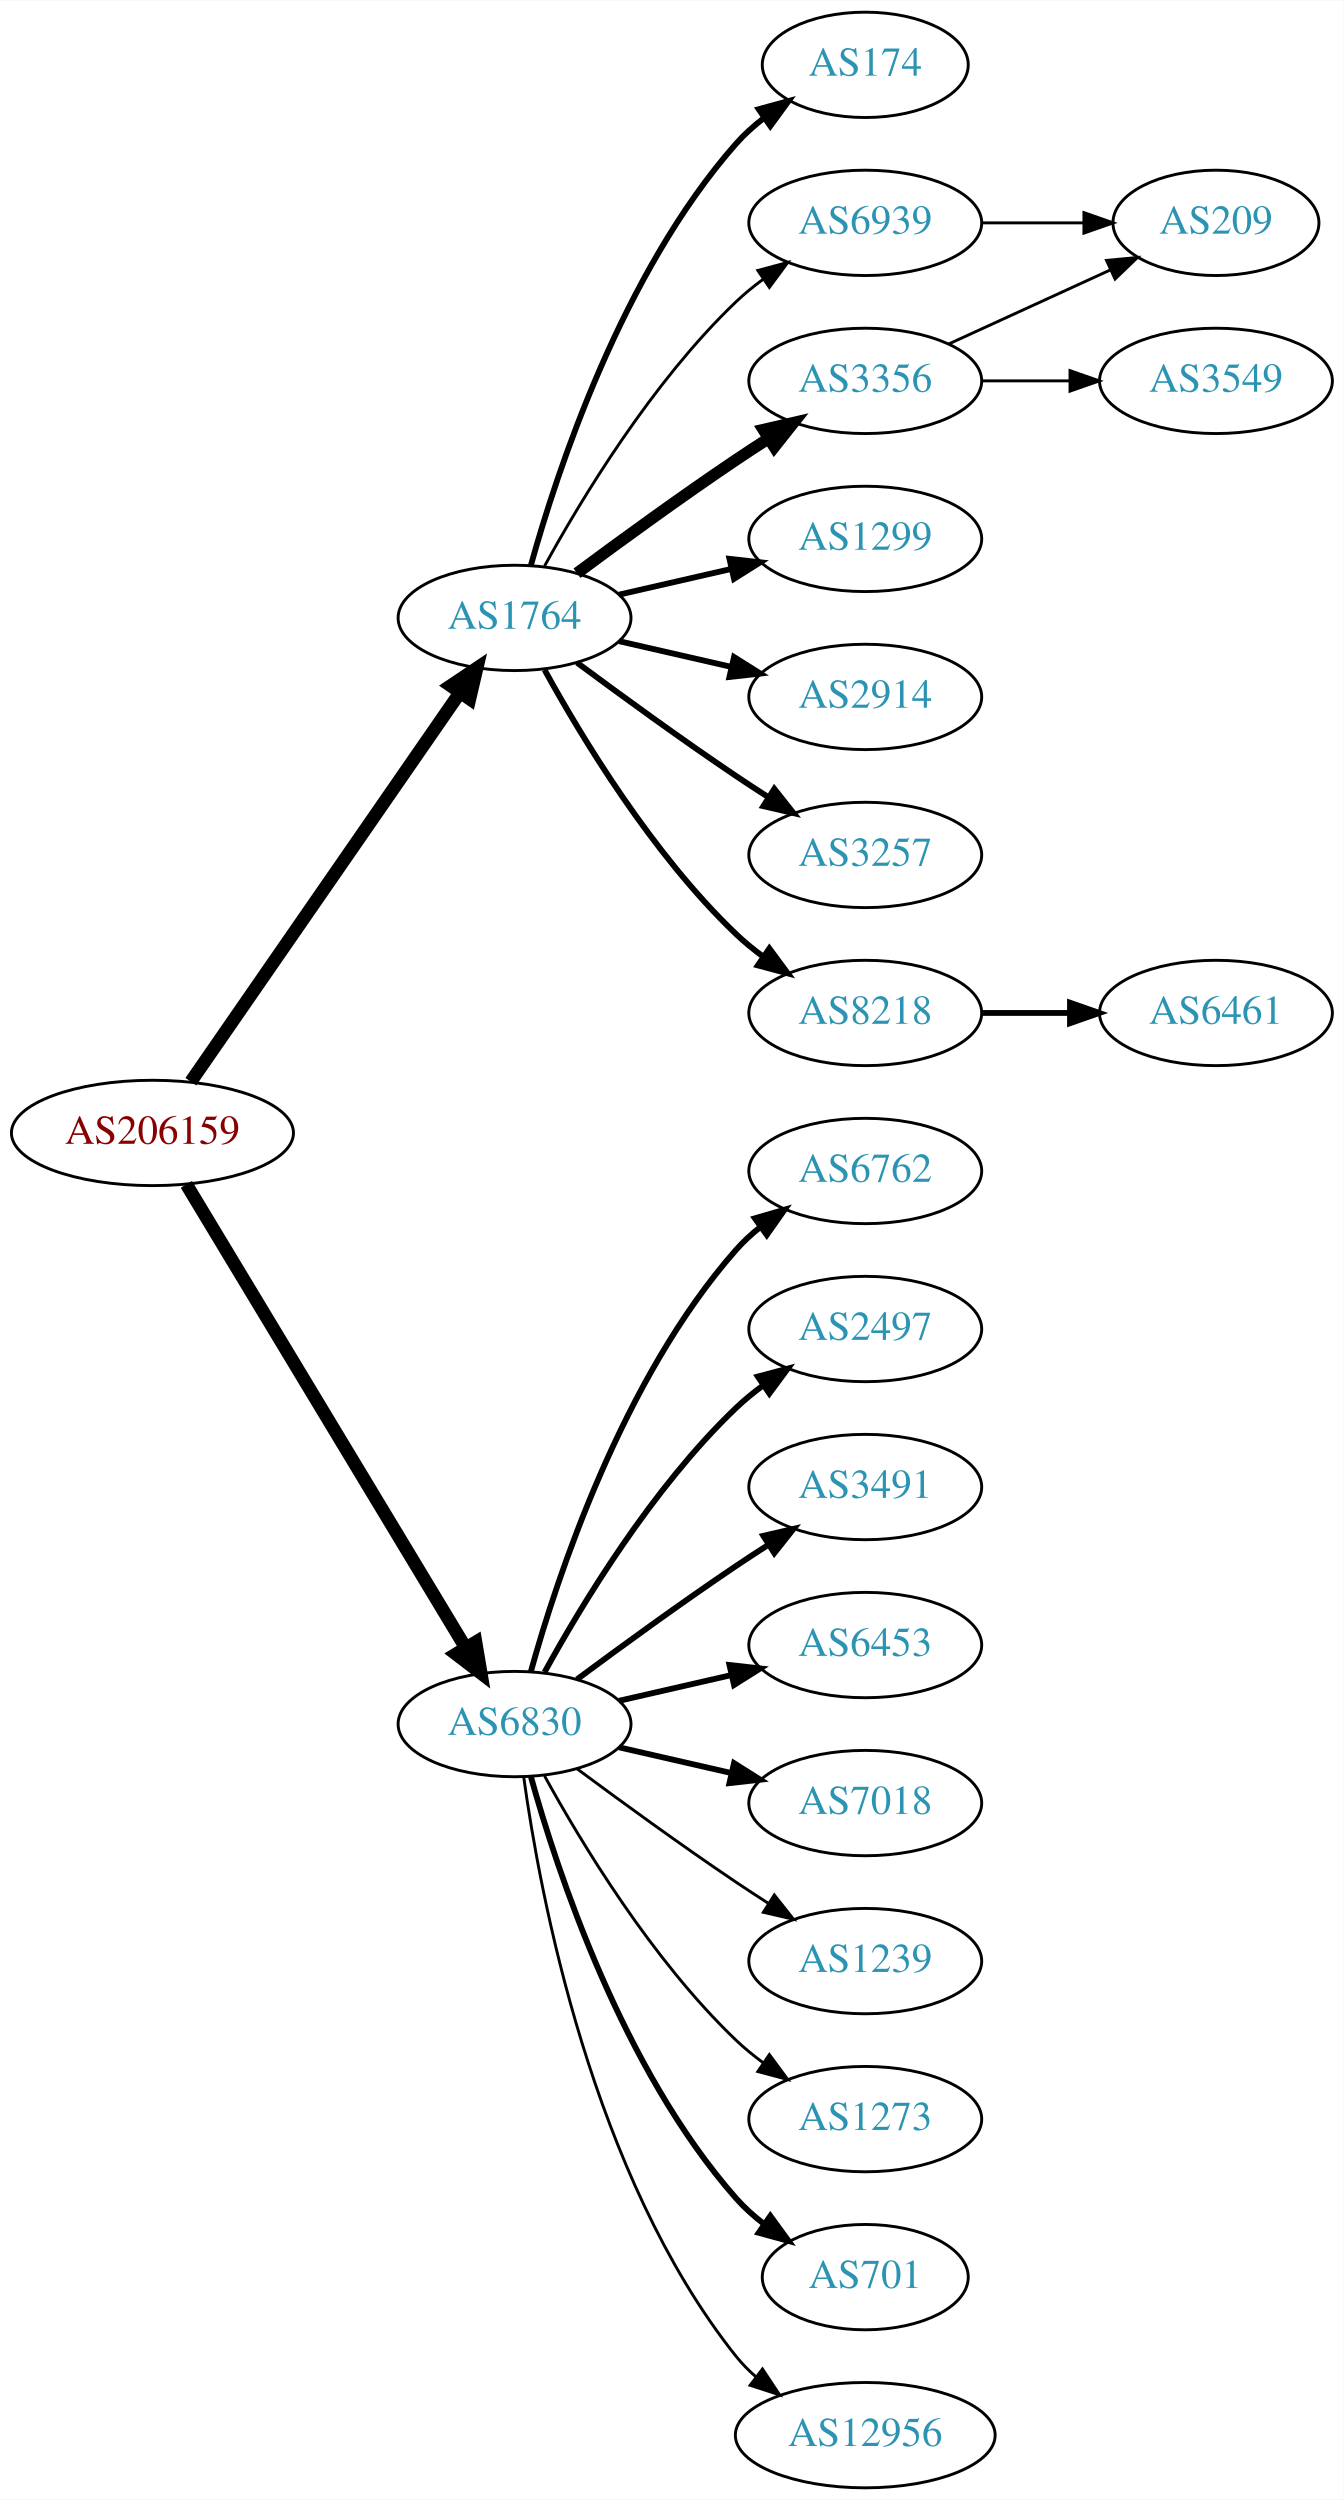
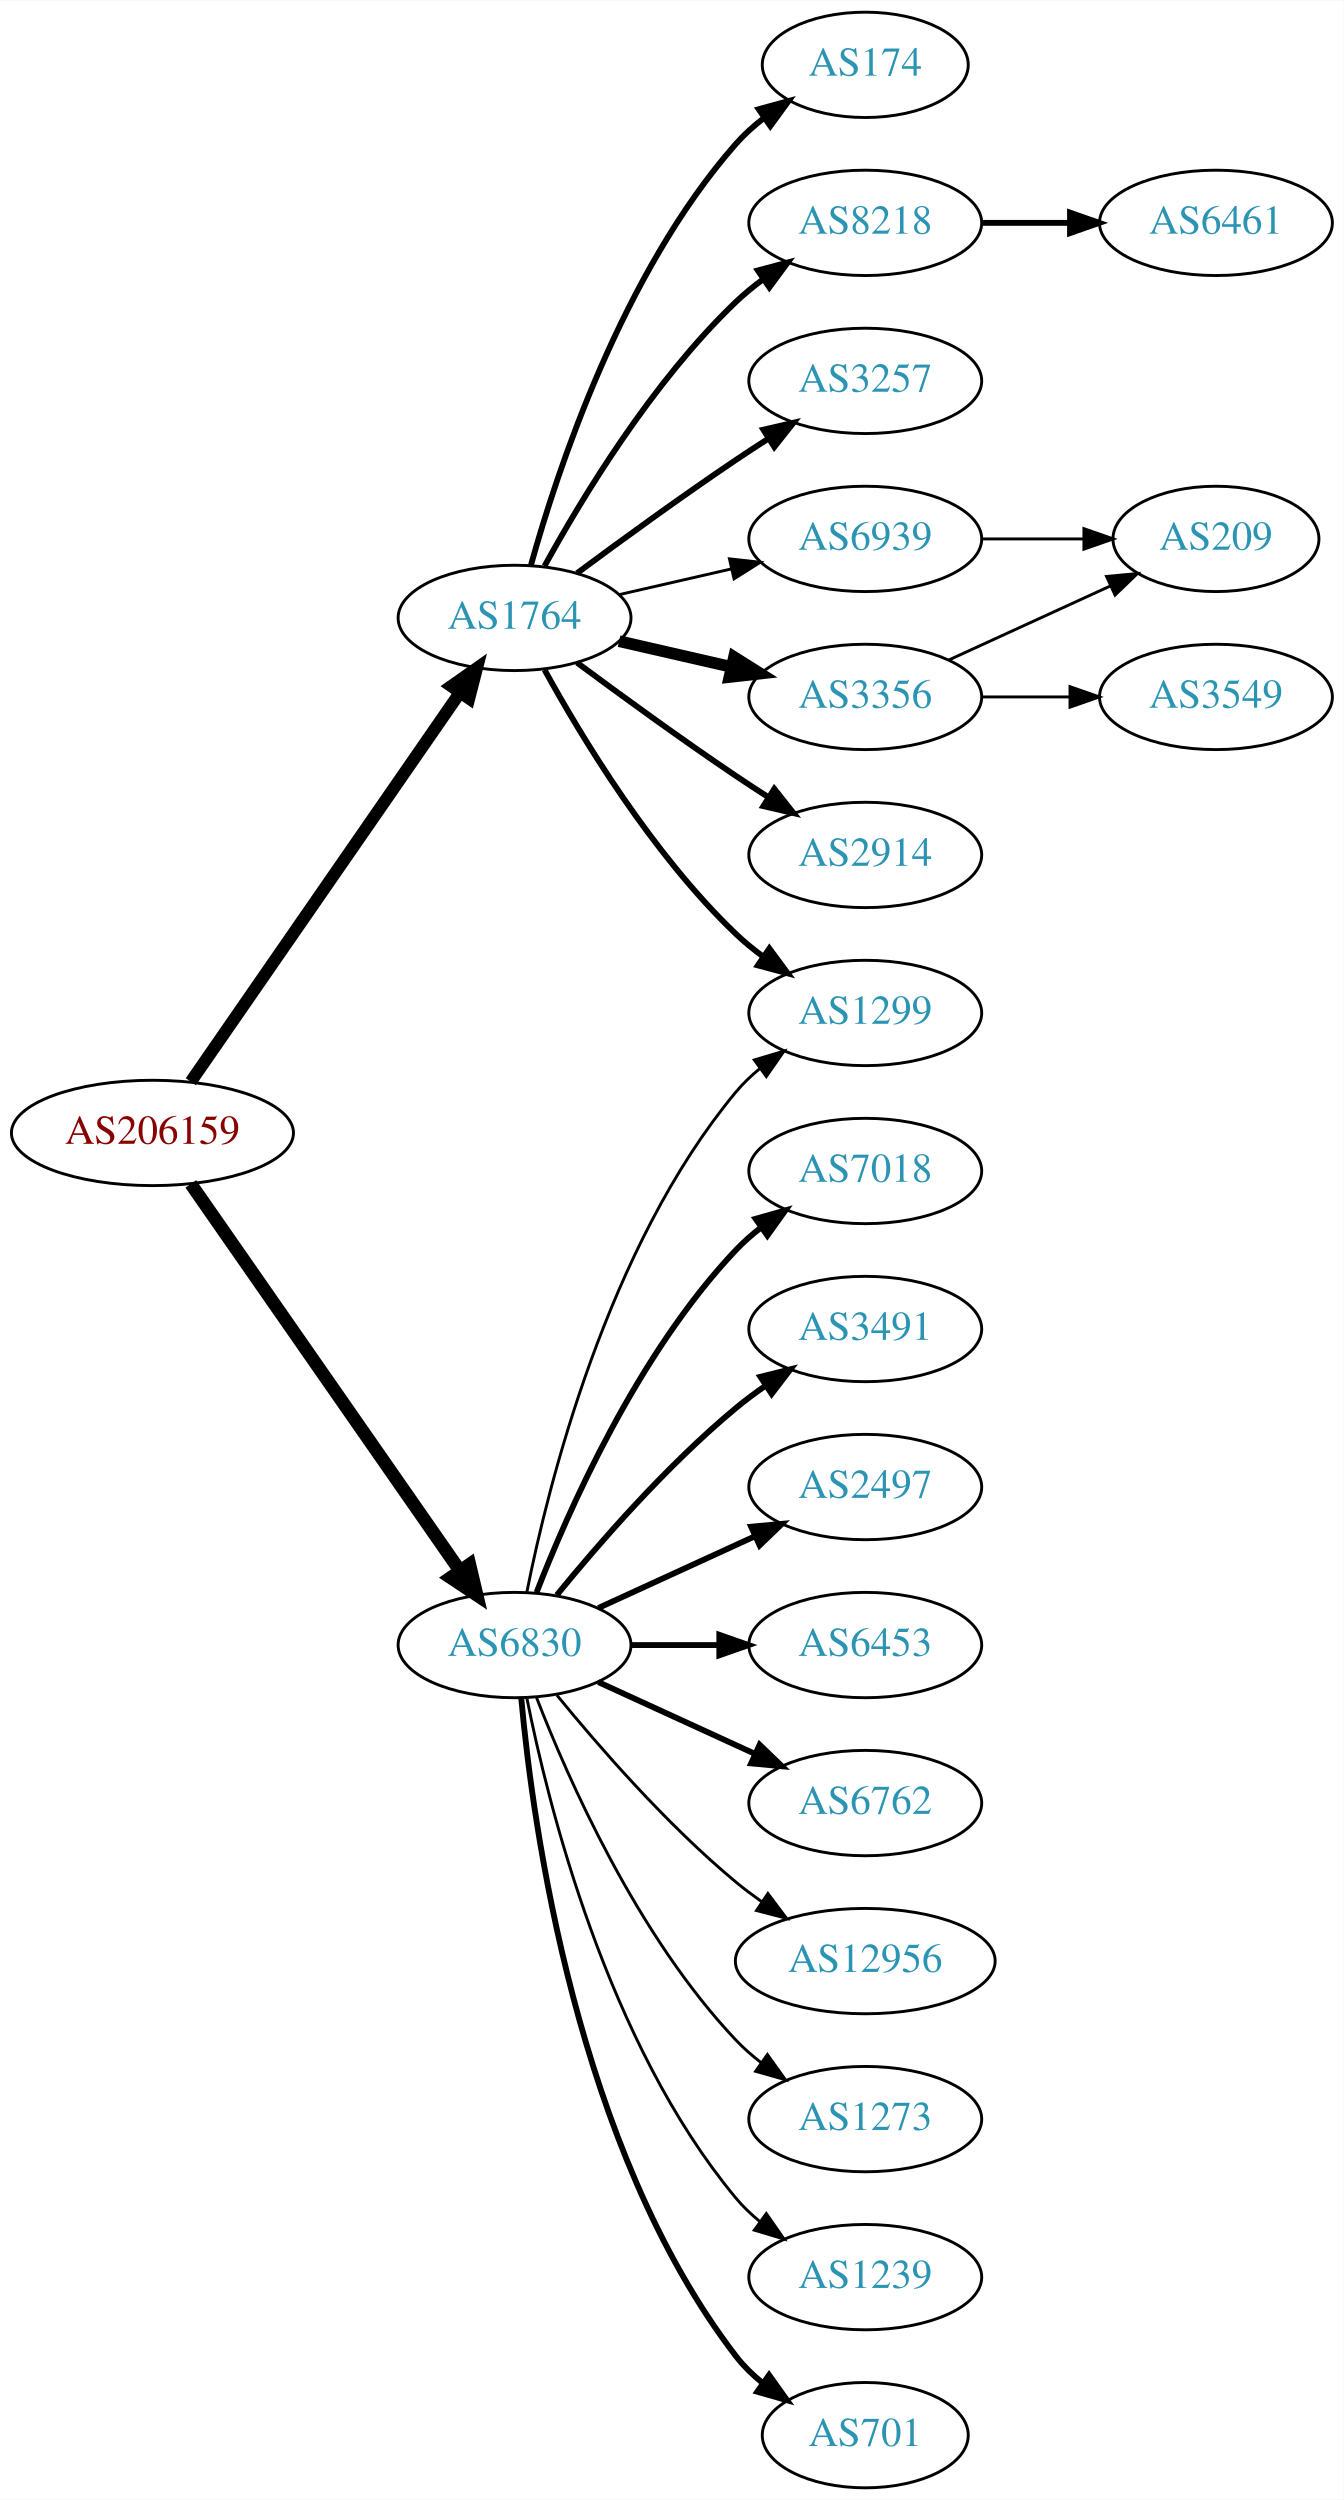
<svg xmlns="http://www.w3.org/2000/svg" xmlns:xlink="http://www.w3.org/1999/xlink" width="459pt" height="854pt" viewBox="0.00 0.00 459.17 854.00">
  <g id="graph0" class="graph" transform="scale(1 1) rotate(0) translate(4 850)">
    <polygon fill="white" stroke="none" points="-4,4 -4,-850 455.17,-850 455.17,4 -4,4" />
    <g id="node1" class="node">
      <g id="a_node1">
        <a xlink:href="/asn/206159" xlink:title="AS206159 ~ VAO-AS [AT]">
          <ellipse fill="#ffffff" stroke="black" cx="48.096" cy="-463" rx="48.192" ry="18" />
          <text text-anchor="middle" x="48.096" y="-459.3" font-family="Times,serif" font-size="14.00" fill="#880000">AS206159</text>
        </a>
      </g>
    </g>
    <g id="node2" class="node">
      <g id="a_node2">
        <a xlink:href="/asn/1764" xlink:title="AS1764 ~ NEXTLAYER-AS [AT]">
          <ellipse fill="#ffffff" stroke="black" cx="171.838" cy="-639" rx="39.794" ry="18" />
          <text text-anchor="middle" x="171.838" y="-635.3" font-family="Times,serif" font-size="14.00" fill="#2c94b3">AS1764</text>
        </a>
      </g>
    </g>
    <g id="edge1" class="edge">
-       <path fill="none" stroke="black" stroke-width="4.5" d="M61.214,-480.519C82.782,-511.699 127.916,-576.948 153.023,-613.245" />
-       <polygon fill="black" stroke="black" stroke-width="4.5" points="150.021,-615.827 158.948,-621.811 156.498,-611.347 150.021,-615.827" />
+       <path fill="none" stroke="black" stroke-width="4.219" d="M61.214,-480.519C82.782,-511.699 127.916,-576.948 153.023,-613.245" />
+       <polygon fill="black" stroke="black" stroke-width="4.219" points="150.224,-615.687 158.948,-621.811 156.295,-611.487 150.224,-615.687" />
    </g>
    <g id="node3" class="node">
      <g id="a_node3">
        <a xlink:href="/asn/6830" xlink:title="AS6830 ~ LGI-UPC [AT]">
-           <ellipse fill="#ffffff" stroke="black" cx="171.838" cy="-261" rx="39.794" ry="18" />
-           <text text-anchor="middle" x="171.838" y="-257.3" font-family="Times,serif" font-size="14.00" fill="#2c94b3">AS6830</text>
+           <ellipse fill="#ffffff" stroke="black" cx="171.838" cy="-288" rx="39.794" ry="18" />
+           <text text-anchor="middle" x="171.838" y="-284.3" font-family="Times,serif" font-size="14.00" fill="#2c94b3">AS6830</text>
        </a>
      </g>
    </g>
    <g id="edge2" class="edge">
-       <path fill="none" stroke="black" stroke-width="4.5" d="M59.687,-445.427C81.146,-409.821 129.854,-329.002 155.064,-287.173" />
-       <polygon fill="black" stroke="black" stroke-width="4.5" points="158.569,-288.986 160.358,-278.388 151.824,-284.921 158.569,-288.986" />
+       <path fill="none" stroke="black" stroke-width="4.5" d="M61.214,-445.581C82.782,-414.578 127.916,-349.699 153.023,-313.608" />
+       <polygon fill="black" stroke="black" stroke-width="4.5" points="156.47,-315.548 158.948,-305.091 150.005,-311.051 156.47,-315.548" />
    </g>
    <g id="node4" class="node">
      <g id="a_node4">
-         <a xlink:href="/asn/3356" xlink:title="AS3356 ~ Level 3 Parent, LLC [US]">
-           <ellipse fill="#ffffff" stroke="black" cx="291.681" cy="-720" rx="39.794" ry="18" />
-           <text text-anchor="middle" x="291.681" y="-716.3" font-family="Times,serif" font-size="14.00" fill="#2c94b3">AS3356</text>
+         <a xlink:href="/asn/1299" xlink:title="AS1299 ~ Telia Carrier [EU]">
+           <ellipse fill="#ffffff" stroke="black" cx="291.681" cy="-504" rx="39.794" ry="18" />
+           <text text-anchor="middle" x="291.681" y="-500.3" font-family="Times,serif" font-size="14.00" fill="#2c94b3">AS1299</text>
        </a>
      </g>
    </g>
    <g id="edge3" class="edge">
-       <path fill="none" stroke="black" stroke-width="4" d="M193.168,-654.277C208.031,-665.304 228.775,-680.407 247.484,-693 251.033,-695.389 254.784,-697.839 258.532,-700.242" />
-       <polygon fill="black" stroke="black" stroke-width="4" points="256.858,-703.325 267.181,-705.712 260.6,-697.409 256.858,-703.325" />
+       <path fill="none" stroke="black" stroke-width="2" d="M182.079,-621.287C194.625,-598.439 218.802,-558.389 247.484,-531 250.353,-528.261 253.542,-525.653 256.851,-523.215" />
+       <polygon fill="black" stroke="black" stroke-width="2" points="258.914,-526.044 265.21,-517.523 254.974,-520.258 258.914,-526.044" />
    </g>
    <g id="node5" class="node">
      <g id="a_node5">
-         <a xlink:href="/asn/1299" xlink:title="AS1299 ~ Telia Carrier [EU]">
-           <ellipse fill="#ffffff" stroke="black" cx="291.681" cy="-666" rx="39.794" ry="18" />
-           <text text-anchor="middle" x="291.681" y="-662.3" font-family="Times,serif" font-size="14.00" fill="#2c94b3">AS1299</text>
+         <a xlink:href="/asn/3356" xlink:title="AS3356 ~ Level 3 Parent, LLC [US]">
+           <ellipse fill="#ffffff" stroke="black" cx="291.681" cy="-612" rx="39.794" ry="18" />
+           <text text-anchor="middle" x="291.681" y="-608.3" font-family="Times,serif" font-size="14.00" fill="#2c94b3">AS3356</text>
        </a>
      </g>
    </g>
    <g id="edge4" class="edge">
-       <path fill="none" stroke="black" stroke-width="2" d="M207.557,-646.955C219.557,-649.704 233.178,-652.825 245.871,-655.733" />
-       <polygon fill="black" stroke="black" stroke-width="2" points="245.273,-659.187 255.802,-658.009 246.836,-652.364 245.273,-659.187" />
+       <path fill="none" stroke="black" stroke-width="4" d="M207.557,-631.045C219.557,-628.296 233.178,-625.175 245.871,-622.267" />
+       <polygon fill="black" stroke="black" stroke-width="4" points="246.836,-625.636 255.802,-619.991 245.273,-618.813 246.836,-625.636" />
    </g>
    <g id="node6" class="node">
      <g id="a_node6">
        <a xlink:href="/asn/2914" xlink:title="AS2914 ~ NTT America, Inc. [US]">
-           <ellipse fill="#ffffff" stroke="black" cx="291.681" cy="-612" rx="39.794" ry="18" />
-           <text text-anchor="middle" x="291.681" y="-608.3" font-family="Times,serif" font-size="14.00" fill="#2c94b3">AS2914</text>
+           <ellipse fill="#ffffff" stroke="black" cx="291.681" cy="-558" rx="39.794" ry="18" />
+           <text text-anchor="middle" x="291.681" y="-554.3" font-family="Times,serif" font-size="14.00" fill="#2c94b3">AS2914</text>
        </a>
      </g>
    </g>
    <g id="edge5" class="edge">
-       <path fill="none" stroke="black" stroke-width="2" d="M207.557,-631.045C219.557,-628.296 233.178,-625.175 245.871,-622.267" />
-       <polygon fill="black" stroke="black" stroke-width="2" points="246.836,-625.636 255.802,-619.991 245.273,-618.813 246.836,-625.636" />
+       <path fill="none" stroke="black" stroke-width="2" d="M193.168,-623.723C208.031,-612.696 228.775,-597.593 247.484,-585 251.033,-582.611 254.784,-580.161 258.532,-577.758" />
+       <polygon fill="black" stroke="black" stroke-width="2" points="260.6,-580.591 267.181,-572.288 256.858,-574.675 260.6,-580.591" />
    </g>
    <g id="node7" class="node">
      <g id="a_node7">
-         <a xlink:href="/asn/3257" xlink:title="AS3257 ~ GTT [DE]">
-           <ellipse fill="#ffffff" stroke="black" cx="291.681" cy="-558" rx="39.794" ry="18" />
-           <text text-anchor="middle" x="291.681" y="-554.3" font-family="Times,serif" font-size="14.00" fill="#2c94b3">AS3257</text>
+         <a xlink:href="/asn/174" xlink:title="AS174 ~ Cogent Communications [US]">
+           <ellipse fill="#ffffff" stroke="black" cx="291.681" cy="-828" rx="35.194" ry="18" />
+           <text text-anchor="middle" x="291.681" y="-824.3" font-family="Times,serif" font-size="14.00" fill="#2c94b3">AS174</text>
        </a>
      </g>
    </g>
    <g id="edge6" class="edge">
-       <path fill="none" stroke="black" stroke-width="2" d="M193.168,-623.723C208.031,-612.696 228.775,-597.593 247.484,-585 251.033,-582.611 254.784,-580.161 258.532,-577.758" />
-       <polygon fill="black" stroke="black" stroke-width="2" points="260.6,-580.591 267.181,-572.288 256.858,-574.675 260.6,-580.591" />
+       <path fill="none" stroke="black" stroke-width="2" d="M177.411,-656.946C186.317,-688.995 208.601,-756.842 247.484,-801 250.312,-804.211 253.613,-807.172 257.108,-809.864" />
+       <polygon fill="black" stroke="black" stroke-width="2" points="255.265,-812.845 265.483,-815.645 259.242,-807.084 255.265,-812.845" />
    </g>
    <g id="node8" class="node">
      <g id="a_node8">
        <a xlink:href="/asn/8218" xlink:title="AS8218 ~ legacy Neotelecoms [FR]">
-           <ellipse fill="#ffffff" stroke="black" cx="291.681" cy="-504" rx="39.794" ry="18" />
-           <text text-anchor="middle" x="291.681" y="-500.3" font-family="Times,serif" font-size="14.00" fill="#2c94b3">AS8218</text>
+           <ellipse fill="#ffffff" stroke="black" cx="291.681" cy="-774" rx="39.794" ry="18" />
+           <text text-anchor="middle" x="291.681" y="-770.3" font-family="Times,serif" font-size="14.00" fill="#2c94b3">AS8218</text>
        </a>
      </g>
    </g>
    <g id="edge7" class="edge">
-       <path fill="none" stroke="black" stroke-width="2" d="M182.079,-621.287C194.625,-598.439 218.802,-558.389 247.484,-531 250.353,-528.261 253.542,-525.653 256.851,-523.215" />
-       <polygon fill="black" stroke="black" stroke-width="2" points="258.914,-526.044 265.21,-517.523 254.974,-520.258 258.914,-526.044" />
+       <path fill="none" stroke="black" stroke-width="2" d="M182.079,-656.713C194.625,-679.561 218.802,-719.611 247.484,-747 250.353,-749.739 253.542,-752.347 256.851,-754.785" />
+       <polygon fill="black" stroke="black" stroke-width="2" points="254.974,-757.742 265.21,-760.477 258.914,-751.956 254.974,-757.742" />
    </g>
    <g id="node9" class="node">
      <g id="a_node9">
-         <a xlink:href="/asn/174" xlink:title="AS174 ~ Cogent Communications [US]">
-           <ellipse fill="#ffffff" stroke="black" cx="291.681" cy="-828" rx="35.194" ry="18" />
-           <text text-anchor="middle" x="291.681" y="-824.3" font-family="Times,serif" font-size="14.00" fill="#2c94b3">AS174</text>
+         <a xlink:href="/asn/3257" xlink:title="AS3257 ~ GTT [DE]">
+           <ellipse fill="#ffffff" stroke="black" cx="291.681" cy="-720" rx="39.794" ry="18" />
+           <text text-anchor="middle" x="291.681" y="-716.3" font-family="Times,serif" font-size="14.00" fill="#2c94b3">AS3257</text>
        </a>
      </g>
    </g>
    <g id="edge8" class="edge">
-       <path fill="none" stroke="black" stroke-width="2" d="M177.411,-656.946C186.317,-688.995 208.601,-756.842 247.484,-801 250.312,-804.211 253.613,-807.172 257.108,-809.864" />
-       <polygon fill="black" stroke="black" stroke-width="2" points="255.265,-812.845 265.483,-815.645 259.242,-807.084 255.265,-812.845" />
+       <path fill="none" stroke="black" stroke-width="2" d="M193.168,-654.277C208.031,-665.304 228.775,-680.407 247.484,-693 251.033,-695.389 254.784,-697.839 258.532,-700.242" />
+       <polygon fill="black" stroke="black" stroke-width="2" points="256.858,-703.325 267.181,-705.712 260.6,-697.409 256.858,-703.325" />
    </g>
    <g id="node10" class="node">
      <g id="a_node10">
        <a xlink:href="/asn/6939" xlink:title="AS6939 ~ Hurricane Electric LLC [US]">
-           <ellipse fill="#ffffff" stroke="black" cx="291.681" cy="-774" rx="39.794" ry="18" />
-           <text text-anchor="middle" x="291.681" y="-770.3" font-family="Times,serif" font-size="14.00" fill="#2c94b3">AS6939</text>
+           <ellipse fill="#ffffff" stroke="black" cx="291.681" cy="-666" rx="39.794" ry="18" />
+           <text text-anchor="middle" x="291.681" y="-662.3" font-family="Times,serif" font-size="14.00" fill="#2c94b3">AS6939</text>
        </a>
      </g>
    </g>
    <g id="edge9" class="edge">
-       <path fill="none" stroke="black" d="M182.079,-656.713C194.625,-679.561 218.802,-719.611 247.484,-747 250.353,-749.739 253.542,-752.347 256.851,-754.785" />
-       <polygon fill="black" stroke="black" points="254.974,-757.742 265.21,-760.477 258.914,-751.956 254.974,-757.742" />
+       <path fill="none" stroke="black" d="M207.557,-646.955C219.557,-649.704 233.178,-652.825 245.871,-655.733" />
+       <polygon fill="black" stroke="black" points="245.273,-659.187 255.802,-658.009 246.836,-652.364 245.273,-659.187" />
+     </g>
+     <g id="edge21" class="edge">
+       <path fill="none" stroke="black" d="M176.037,-306.073C183.2,-342.141 203.474,-424.125 247.484,-477 249.889,-479.889 252.686,-482.563 255.678,-485.013" />
+       <polygon fill="black" stroke="black" points="253.766,-487.95 263.921,-490.973 257.868,-482.277 253.766,-487.95" />
    </g>
    <g id="node14" class="node">
      <g id="a_node14">
-         <a xlink:href="/asn/701" xlink:title="AS701 ~ UUNET [US]">
-           <ellipse fill="#ffffff" stroke="black" cx="291.681" cy="-72" rx="35.194" ry="18" />
-           <text text-anchor="middle" x="291.681" y="-68.3" font-family="Times,serif" font-size="14.00" fill="#2c94b3">AS701</text>
+         <a xlink:href="/asn/1239" xlink:title="AS1239 ~ Sprint [US]">
+           <ellipse fill="#ffffff" stroke="black" cx="291.681" cy="-72" rx="39.794" ry="18" />
+           <text text-anchor="middle" x="291.681" y="-68.3" font-family="Times,serif" font-size="14.00" fill="#2c94b3">AS1239</text>
        </a>
      </g>
    </g>
    <g id="edge13" class="edge">
-       <path fill="none" stroke="black" stroke-width="2" d="M177.411,-243.054C186.317,-211.005 208.601,-143.158 247.484,-99 250.312,-95.789 253.613,-92.828 257.108,-90.136" />
-       <polygon fill="black" stroke="black" stroke-width="2" points="259.242,-92.916 265.483,-84.355 255.265,-87.155 259.242,-92.916" />
+       <path fill="none" stroke="black" d="M176.037,-269.927C183.2,-233.859 203.474,-151.875 247.484,-99 249.889,-96.111 252.686,-93.437 255.678,-90.987" />
+       <polygon fill="black" stroke="black" points="257.868,-93.722 263.921,-85.027 253.766,-88.05 257.868,-93.722" />
    </g>
    <g id="node15" class="node">
      <g id="a_node15">
-         <a xlink:href="/asn/12956" xlink:title="AS12956 ~ TELXIUS [ES]">
-           <ellipse fill="#ffffff" stroke="black" cx="291.681" cy="-18" rx="44.393" ry="18" />
-           <text text-anchor="middle" x="291.681" y="-14.3" font-family="Times,serif" font-size="14.00" fill="#2c94b3">AS12956</text>
+         <a xlink:href="/asn/701" xlink:title="AS701 ~ UUNET [US]">
+           <ellipse fill="#ffffff" stroke="black" cx="291.681" cy="-18" rx="35.194" ry="18" />
+           <text text-anchor="middle" x="291.681" y="-14.3" font-family="Times,serif" font-size="14.00" fill="#2c94b3">AS701</text>
        </a>
      </g>
    </g>
    <g id="edge14" class="edge">
-       <path fill="none" stroke="black" d="M174.977,-242.83C180.477,-203.026 198.303,-106.767 247.484,-45 249.523,-42.44 251.874,-40.056 254.406,-37.851" />
-       <polygon fill="black" stroke="black" points="256.561,-40.609 262.407,-31.773 252.327,-35.035 256.561,-40.609" />
+       <path fill="none" stroke="black" stroke-width="2" d="M174.122,-269.883C178.02,-226.668 193.037,-115.869 247.484,-45 250.091,-41.608 253.255,-38.533 256.672,-35.777" />
+       <polygon fill="black" stroke="black" stroke-width="2" points="258.811,-38.552 264.964,-29.927 254.775,-32.833 258.811,-38.552" />
    </g>
    <g id="node16" class="node">
      <g id="a_node16">
-         <a xlink:href="/asn/6762" xlink:title="AS6762 ~ TELECOM ITALIA SPARKLE S.p.A. [IT]">
+         <a xlink:href="/asn/7018" xlink:title="AS7018 ~ AT&amp;T Services, Inc. [US]">
          <ellipse fill="#ffffff" stroke="black" cx="291.681" cy="-450" rx="39.794" ry="18" />
-           <text text-anchor="middle" x="291.681" y="-446.3" font-family="Times,serif" font-size="14.00" fill="#2c94b3">AS6762</text>
+           <text text-anchor="middle" x="291.681" y="-446.3" font-family="Times,serif" font-size="14.00" fill="#2c94b3">AS7018</text>
        </a>
      </g>
    </g>
    <g id="edge15" class="edge">
-       <path fill="none" stroke="black" stroke-width="2" d="M177.411,-278.946C186.317,-310.995 208.601,-378.842 247.484,-423 249.968,-425.821 252.818,-428.449 255.844,-430.871" />
-       <polygon fill="black" stroke="black" stroke-width="2" points="253.961,-433.828 264.133,-436.791 258.029,-428.131 253.961,-433.828" />
+       <path fill="none" stroke="black" stroke-width="2" d="M179.361,-305.994C190.112,-333.728 213.769,-387.429 247.484,-423 250.07,-425.728 252.988,-428.294 256.056,-430.677" />
+       <polygon fill="black" stroke="black" stroke-width="2" points="254.21,-433.658 264.404,-436.543 258.234,-427.93 254.21,-433.658" />
    </g>
    <g id="node17" class="node">
      <g id="a_node17">
-         <a xlink:href="/asn/2497" xlink:title="AS2497 ~ Internet Initiative Japan Inc. [JP]">
+         <a xlink:href="/asn/3491" xlink:title="AS3491 ~ PCCW Global, Inc. [US]">
          <ellipse fill="#ffffff" stroke="black" cx="291.681" cy="-396" rx="39.794" ry="18" />
-           <text text-anchor="middle" x="291.681" y="-392.3" font-family="Times,serif" font-size="14.00" fill="#2c94b3">AS2497</text>
+           <text text-anchor="middle" x="291.681" y="-392.3" font-family="Times,serif" font-size="14.00" fill="#2c94b3">AS3491</text>
        </a>
      </g>
    </g>
    <g id="edge16" class="edge">
-       <path fill="none" stroke="black" stroke-width="2" d="M182.079,-278.713C194.625,-301.561 218.802,-341.611 247.484,-369 250.353,-371.739 253.542,-374.347 256.851,-376.785" />
-       <polygon fill="black" stroke="black" stroke-width="2" points="254.974,-379.742 265.21,-382.477 258.914,-373.956 254.974,-379.742" />
+       <path fill="none" stroke="black" stroke-width="2" d="M186.257,-305.065C200.372,-322.375 223.786,-349.345 247.484,-369 250.701,-371.668 254.201,-374.27 257.772,-376.741" />
+       <polygon fill="black" stroke="black" stroke-width="2" points="255.85,-379.666 266.128,-382.236 259.695,-373.817 255.85,-379.666" />
    </g>
    <g id="node18" class="node">
      <g id="a_node18">
-         <a xlink:href="/asn/3491" xlink:title="AS3491 ~ PCCW Global, Inc. [US]">
+         <a xlink:href="/asn/2497" xlink:title="AS2497 ~ Internet Initiative Japan Inc. [JP]">
          <ellipse fill="#ffffff" stroke="black" cx="291.681" cy="-342" rx="39.794" ry="18" />
-           <text text-anchor="middle" x="291.681" y="-338.3" font-family="Times,serif" font-size="14.00" fill="#2c94b3">AS3491</text>
+           <text text-anchor="middle" x="291.681" y="-338.3" font-family="Times,serif" font-size="14.00" fill="#2c94b3">AS2497</text>
        </a>
      </g>
    </g>
    <g id="edge17" class="edge">
-       <path fill="none" stroke="black" stroke-width="2" d="M193.168,-276.277C208.031,-287.304 228.775,-302.407 247.484,-315 251.033,-317.389 254.784,-319.839 258.532,-322.242" />
-       <polygon fill="black" stroke="black" stroke-width="2" points="256.858,-325.325 267.181,-327.712 260.6,-319.409 256.858,-325.325" />
+       <path fill="none" stroke="black" stroke-width="2" d="M200.467,-300.661C216.424,-307.973 236.694,-317.261 253.977,-325.181" />
+       <polygon fill="black" stroke="black" stroke-width="2" points="252.676,-328.435 263.225,-329.419 255.592,-322.071 252.676,-328.435" />
    </g>
    <g id="node19" class="node">
      <g id="a_node19">
        <a xlink:href="/asn/6453" xlink:title="AS6453 ~ TATA COMMUNICATIONS (AMERICA) INC [US]">
          <ellipse fill="#ffffff" stroke="black" cx="291.681" cy="-288" rx="39.794" ry="18" />
          <text text-anchor="middle" x="291.681" y="-284.3" font-family="Times,serif" font-size="14.00" fill="#2c94b3">AS6453</text>
        </a>
      </g>
    </g>
    <g id="edge18" class="edge">
-       <path fill="none" stroke="black" stroke-width="2" d="M207.557,-268.955C219.557,-271.704 233.178,-274.825 245.871,-277.733" />
-       <polygon fill="black" stroke="black" stroke-width="2" points="245.273,-281.187 255.802,-280.009 246.836,-274.364 245.273,-281.187" />
+       <path fill="none" stroke="black" stroke-width="2" d="M211.751,-288C221.304,-288 231.654,-288 241.616,-288" />
+       <polygon fill="black" stroke="black" stroke-width="2" points="241.809,-291.5 251.809,-288 241.809,-284.5 241.809,-291.5" />
    </g>
    <g id="node20" class="node">
      <g id="a_node20">
-         <a xlink:href="/asn/7018" xlink:title="AS7018 ~ AT&amp;T Services, Inc. [US]">
+         <a xlink:href="/asn/6762" xlink:title="AS6762 ~ TELECOM ITALIA SPARKLE S.p.A. [IT]">
          <ellipse fill="#ffffff" stroke="black" cx="291.681" cy="-234" rx="39.794" ry="18" />
-           <text text-anchor="middle" x="291.681" y="-230.3" font-family="Times,serif" font-size="14.00" fill="#2c94b3">AS7018</text>
+           <text text-anchor="middle" x="291.681" y="-230.3" font-family="Times,serif" font-size="14.00" fill="#2c94b3">AS6762</text>
        </a>
      </g>
    </g>
    <g id="edge19" class="edge">
-       <path fill="none" stroke="black" stroke-width="2" d="M207.557,-253.045C219.557,-250.296 233.178,-247.175 245.871,-244.267" />
-       <polygon fill="black" stroke="black" stroke-width="2" points="246.836,-247.636 255.802,-241.991 245.273,-240.813 246.836,-247.636" />
+       <path fill="none" stroke="black" stroke-width="2" d="M200.467,-275.339C216.424,-268.027 236.694,-258.739 253.977,-250.819" />
+       <polygon fill="black" stroke="black" stroke-width="2" points="255.592,-253.929 263.225,-246.581 252.676,-247.565 255.592,-253.929" />
    </g>
    <g id="node21" class="node">
      <g id="a_node21">
-         <a xlink:href="/asn/1239" xlink:title="AS1239 ~ Sprint [US]">
-           <ellipse fill="#ffffff" stroke="black" cx="291.681" cy="-180" rx="39.794" ry="18" />
-           <text text-anchor="middle" x="291.681" y="-176.3" font-family="Times,serif" font-size="14.00" fill="#2c94b3">AS1239</text>
+         <a xlink:href="/asn/12956" xlink:title="AS12956 ~ TELXIUS [ES]">
+           <ellipse fill="#ffffff" stroke="black" cx="291.681" cy="-180" rx="44.393" ry="18" />
+           <text text-anchor="middle" x="291.681" y="-176.3" font-family="Times,serif" font-size="14.00" fill="#2c94b3">AS12956</text>
        </a>
      </g>
    </g>
    <g id="edge20" class="edge">
-       <path fill="none" stroke="black" d="M193.168,-245.723C208.031,-234.696 228.775,-219.593 247.484,-207 251.033,-204.611 254.784,-202.161 258.532,-199.758" />
-       <polygon fill="black" stroke="black" points="260.6,-202.591 267.181,-194.288 256.858,-196.675 260.6,-202.591" />
+       <path fill="none" stroke="black" d="M186.257,-270.935C200.372,-253.625 223.786,-226.655 247.484,-207 250.222,-204.729 253.166,-202.506 256.183,-200.37" />
+       <polygon fill="black" stroke="black" points="258.409,-203.092 264.772,-194.621 254.515,-197.275 258.409,-203.092" />
    </g>
    <g id="node22" class="node">
      <g id="a_node22">
        <a xlink:href="/asn/1273" xlink:title="AS1273 ~ Vodafone Group PLC [EU]">
          <ellipse fill="#ffffff" stroke="black" cx="291.681" cy="-126" rx="39.794" ry="18" />
          <text text-anchor="middle" x="291.681" y="-122.3" font-family="Times,serif" font-size="14.00" fill="#2c94b3">AS1273</text>
        </a>
      </g>
    </g>
-     <g id="edge21" class="edge">
-       <path fill="none" stroke="black" d="M182.079,-243.287C194.625,-220.439 218.802,-180.389 247.484,-153 250.353,-150.261 253.542,-147.653 256.851,-145.215" />
-       <polygon fill="black" stroke="black" points="258.914,-148.044 265.21,-139.523 254.974,-142.258 258.914,-148.044" />
+     <g id="edge22" class="edge">
+       <path fill="none" stroke="black" d="M179.361,-270.006C190.112,-242.272 213.769,-188.571 247.484,-153 250.07,-150.272 252.988,-147.706 256.056,-145.323" />
+       <polygon fill="black" stroke="black" points="258.234,-148.07 264.404,-139.457 254.21,-142.342 258.234,-148.07" />
    </g>
    <g id="node11" class="node">
      <g id="a_node11">
        <a xlink:href="/asn/3549" xlink:title="AS3549 ~ Level 3 Parent, LLC [US]">
-           <ellipse fill="#ffffff" stroke="black" cx="411.523" cy="-720" rx="39.794" ry="18" />
-           <text text-anchor="middle" x="411.523" y="-716.3" font-family="Times,serif" font-size="14.00" fill="#2c94b3">AS3549</text>
+           <ellipse fill="#ffffff" stroke="black" cx="411.523" cy="-612" rx="39.794" ry="18" />
+           <text text-anchor="middle" x="411.523" y="-608.3" font-family="Times,serif" font-size="14.00" fill="#2c94b3">AS3549</text>
        </a>
      </g>
    </g>
    <g id="edge10" class="edge">
-       <path fill="none" stroke="black" d="M331.593,-720C341.146,-720 351.496,-720 361.459,-720" />
-       <polygon fill="black" stroke="black" points="361.651,-723.5 371.651,-720 361.651,-716.5 361.651,-723.5" />
+       <path fill="none" stroke="black" d="M331.593,-612C341.146,-612 351.496,-612 361.459,-612" />
+       <polygon fill="black" stroke="black" points="361.651,-615.5 371.651,-612 361.651,-608.5 361.651,-615.5" />
    </g>
    <g id="node12" class="node">
      <g id="a_node12">
        <a xlink:href="/asn/209" xlink:title="AS209 ~ CenturyLink Communications, LLC [US]">
-           <ellipse fill="#ffffff" stroke="black" cx="411.523" cy="-774" rx="35.194" ry="18" />
-           <text text-anchor="middle" x="411.523" y="-770.3" font-family="Times,serif" font-size="14.00" fill="#2c94b3">AS209</text>
+           <ellipse fill="#ffffff" stroke="black" cx="411.523" cy="-666" rx="35.194" ry="18" />
+           <text text-anchor="middle" x="411.523" y="-662.3" font-family="Times,serif" font-size="14.00" fill="#2c94b3">AS209</text>
        </a>
      </g>
    </g>
    <g id="edge11" class="edge">
-       <path fill="none" stroke="black" d="M320.309,-732.661C336.726,-740.183 357.707,-749.798 375.304,-757.861" />
-       <polygon fill="black" stroke="black" points="374.132,-761.174 384.681,-762.158 377.048,-754.811 374.132,-761.174" />
+       <path fill="none" stroke="black" d="M320.309,-624.661C336.726,-632.183 357.707,-641.798 375.304,-649.861" />
+       <polygon fill="black" stroke="black" points="374.132,-653.174 384.681,-654.158 377.048,-646.811 374.132,-653.174" />
    </g>
    <g id="node13" class="node">
      <g id="a_node13">
        <a xlink:href="/asn/6461" xlink:title="AS6461 ~ Zayo Bandwidth [US]">
-           <ellipse fill="#ffffff" stroke="black" cx="411.523" cy="-504" rx="39.794" ry="18" />
-           <text text-anchor="middle" x="411.523" y="-500.3" font-family="Times,serif" font-size="14.00" fill="#2c94b3">AS6461</text>
+           <ellipse fill="#ffffff" stroke="black" cx="411.523" cy="-774" rx="39.794" ry="18" />
+           <text text-anchor="middle" x="411.523" y="-770.3" font-family="Times,serif" font-size="14.00" fill="#2c94b3">AS6461</text>
        </a>
      </g>
    </g>
    <g id="edge12" class="edge">
-       <path fill="none" stroke="black" stroke-width="2" d="M331.593,-504C341.146,-504 351.496,-504 361.459,-504" />
-       <polygon fill="black" stroke="black" stroke-width="2" points="361.651,-507.5 371.651,-504 361.651,-500.5 361.651,-507.5" />
-     </g>
-     <g id="edge22" class="edge">
-       <path fill="none" stroke="black" d="M331.593,-774C342.68,-774 354.839,-774 366.222,-774" />
-       <polygon fill="black" stroke="black" points="366.404,-777.5 376.404,-774 366.403,-770.5 366.404,-777.5" />
+       <path fill="none" stroke="black" stroke-width="2" d="M331.593,-774C341.146,-774 351.496,-774 361.459,-774" />
+       <polygon fill="black" stroke="black" stroke-width="2" points="361.651,-777.5 371.651,-774 361.651,-770.5 361.651,-777.5" />
+     </g>
+     <g id="edge23" class="edge">
+       <path fill="none" stroke="black" d="M331.593,-666C342.68,-666 354.839,-666 366.222,-666" />
+       <polygon fill="black" stroke="black" points="366.404,-669.5 376.404,-666 366.403,-662.5 366.404,-669.5" />
    </g>
  </g>
</svg>
